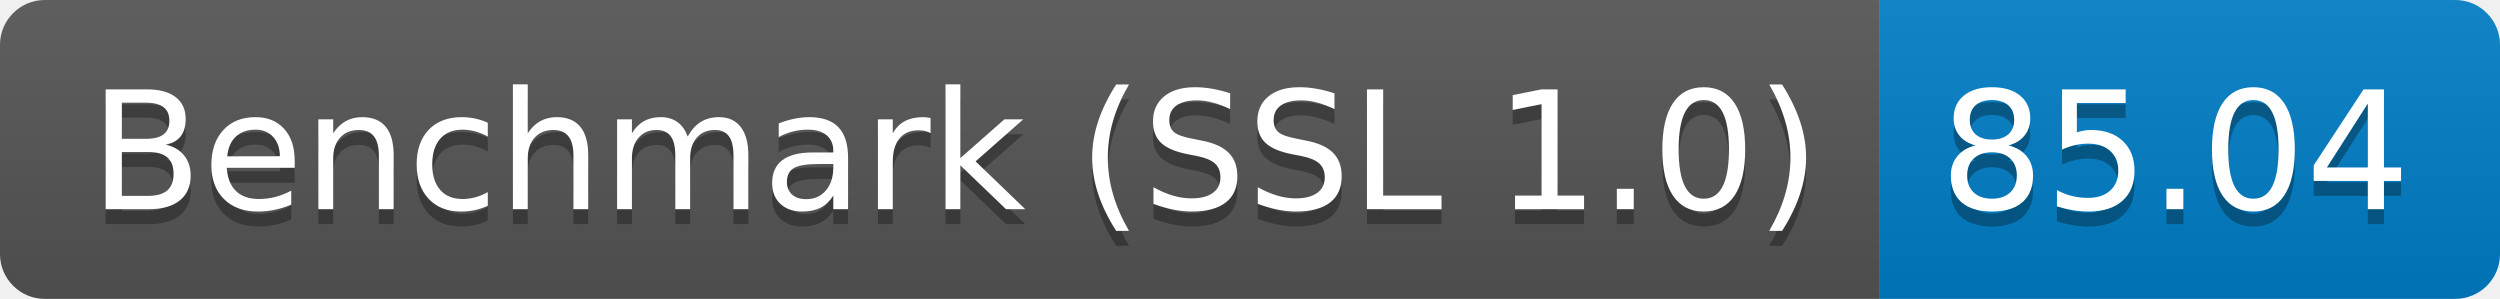
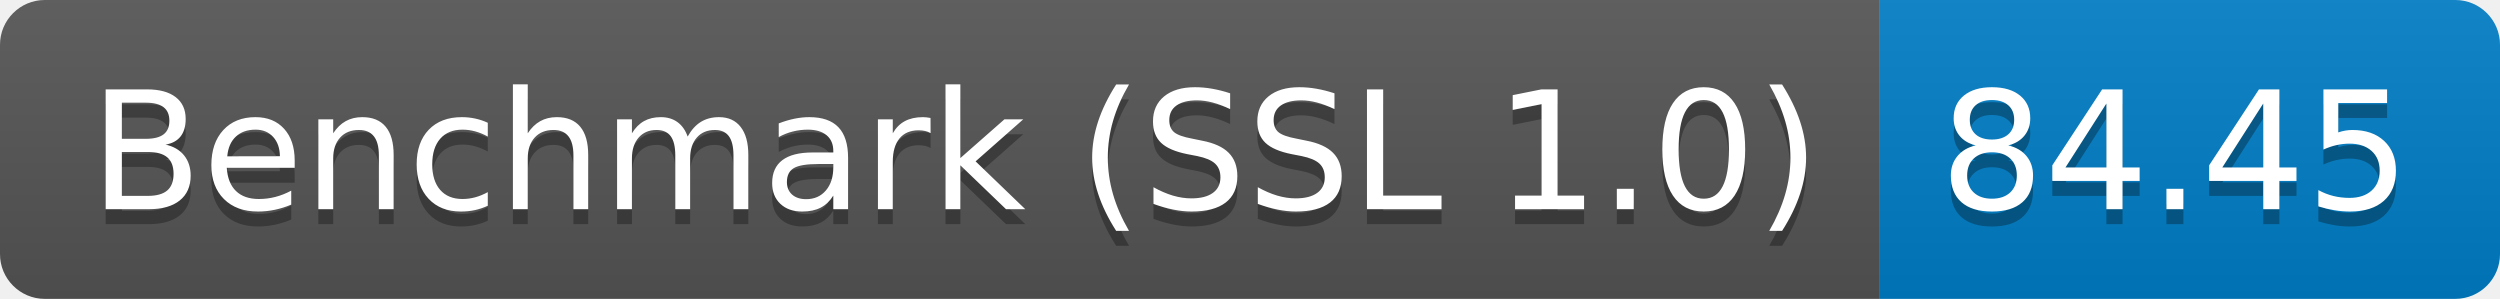
<svg xmlns="http://www.w3.org/2000/svg" height="20" width="167.3">
  <linearGradient id="smooth" x2="0" y2="100%">
    <stop offset="0" stop-color="#bbb" stop-opacity=".1" />
    <stop offset="1" stop-opacity=".1" />
  </linearGradient>
  <clipPath id="round">
    <rect fill="#fff" height="20" rx="3" width="167.3" />
  </clipPath>
  <g clip-path="url(#round)">
    <rect fill="#555" height="20" width="125.8" />
    <rect fill="#007ec6" height="20" width="41.5" x="125.8" />
    <rect fill="url(#smooth)" height="20" width="167.3" />
  </g>
  <g fill="#fff" font-family="DejaVu Sans,Verdana,Geneva,sans-serif" font-size="110" text-anchor="middle">
    <text fill="#010101" fill-opacity=".3" lengthAdjust="spacing" textLength="1158.0" transform="scale(0.1)" x="639.0" y="150">Benchmark (SSL 1.0)</text>
    <text lengthAdjust="spacing" textLength="1158.0" transform="scale(0.1)" x="639.0" y="140">Benchmark (SSL 1.0)</text>
-     <text fill="#010101" fill-opacity=".3" lengthAdjust="spacing" textLength="315.0" transform="scale(0.1)" x="1455.5" y="150">85.04</text>
-     <text lengthAdjust="spacing" textLength="315.0" transform="scale(0.1)" x="1455.5" y="140">85.04</text>
+     <text fill="#010101" fill-opacity=".3" lengthAdjust="spacing" textLength="315.0" transform="scale(0.1)" x="1455.5" y="150">84.45</text>
+     <text lengthAdjust="spacing" textLength="315.0" transform="scale(0.1)" x="1455.5" y="140">84.45</text>
  </g>
</svg>
